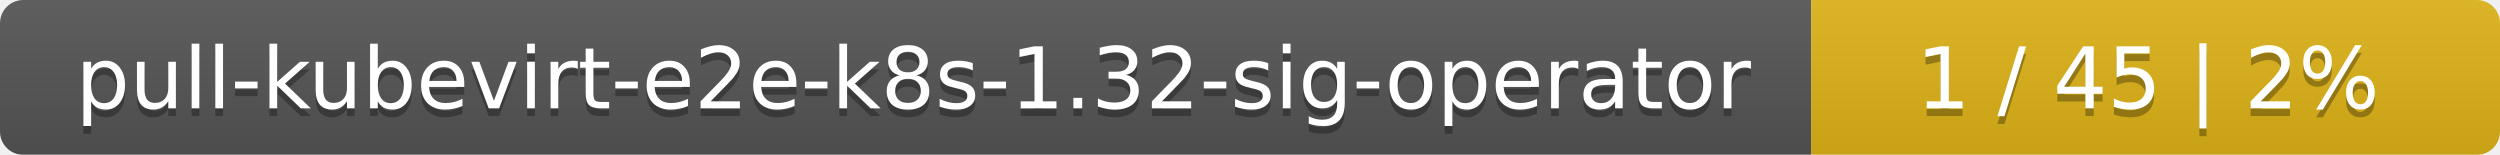
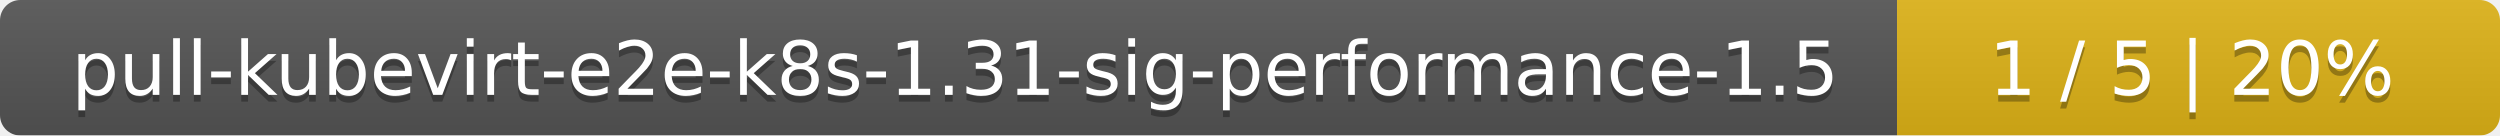
- <svg xmlns="http://www.w3.org/2000/svg" width="323" height="20">
+ <svg xmlns="http://www.w3.org/2000/svg" width="369" height="20">
  <linearGradient id="smooth" x2="0" y2="100%">
    <stop offset="0" stop-color="#bbb" stop-opacity=".1" />
    <stop offset="1" stop-opacity=".1" />
  </linearGradient>
  <mask id="round">
-     <rect width="323" height="20" rx="3" fill="#fff" />
+     <rect width="369" height="20" rx="3" fill="#fff" />
  </mask>
  <g mask="url(#round)">
-     <rect width="234" height="20" fill="#555" />
-     <rect x="234" width="89" height="20" fill="#dfb317" />
-     <rect width="323" height="20" fill="url(#smooth)" />
+     <rect width="280" height="20" fill="#555" />
+     <rect x="280" width="89" height="20" fill="#dfb317" />
+     <rect width="369" height="20" fill="url(#smooth)" />
  </g>
  <g fill="#fff" text-anchor="middle" font-family="DejaVu Sans,Verdana,Geneva,sans-serif" font-size="11">
-     <text x="118" y="15" fill="#010101" fill-opacity=".3">pull-kubevirt-e2e-k8s-1.32-sig-operator</text>
-     <text x="118" y="14">pull-kubevirt-e2e-k8s-1.32-sig-operator</text>
-     <text x="277.5" y="15" fill="#010101" fill-opacity=".3">1 / 45    |    2%</text>
-     <text x="277.5" y="14">1 / 45    |    2%</text>
+     <text x="141" y="15" fill="#010101" fill-opacity=".3">pull-kubevirt-e2e-k8s-1.31-sig-performance-1.5</text>
+     <text x="141" y="14">pull-kubevirt-e2e-k8s-1.31-sig-performance-1.5</text>
+     <text x="323.5" y="15" fill="#010101" fill-opacity=".3">1 / 5    |    20%</text>
+     <text x="323.5" y="14">1 / 5    |    20%</text>
  </g>
</svg>
